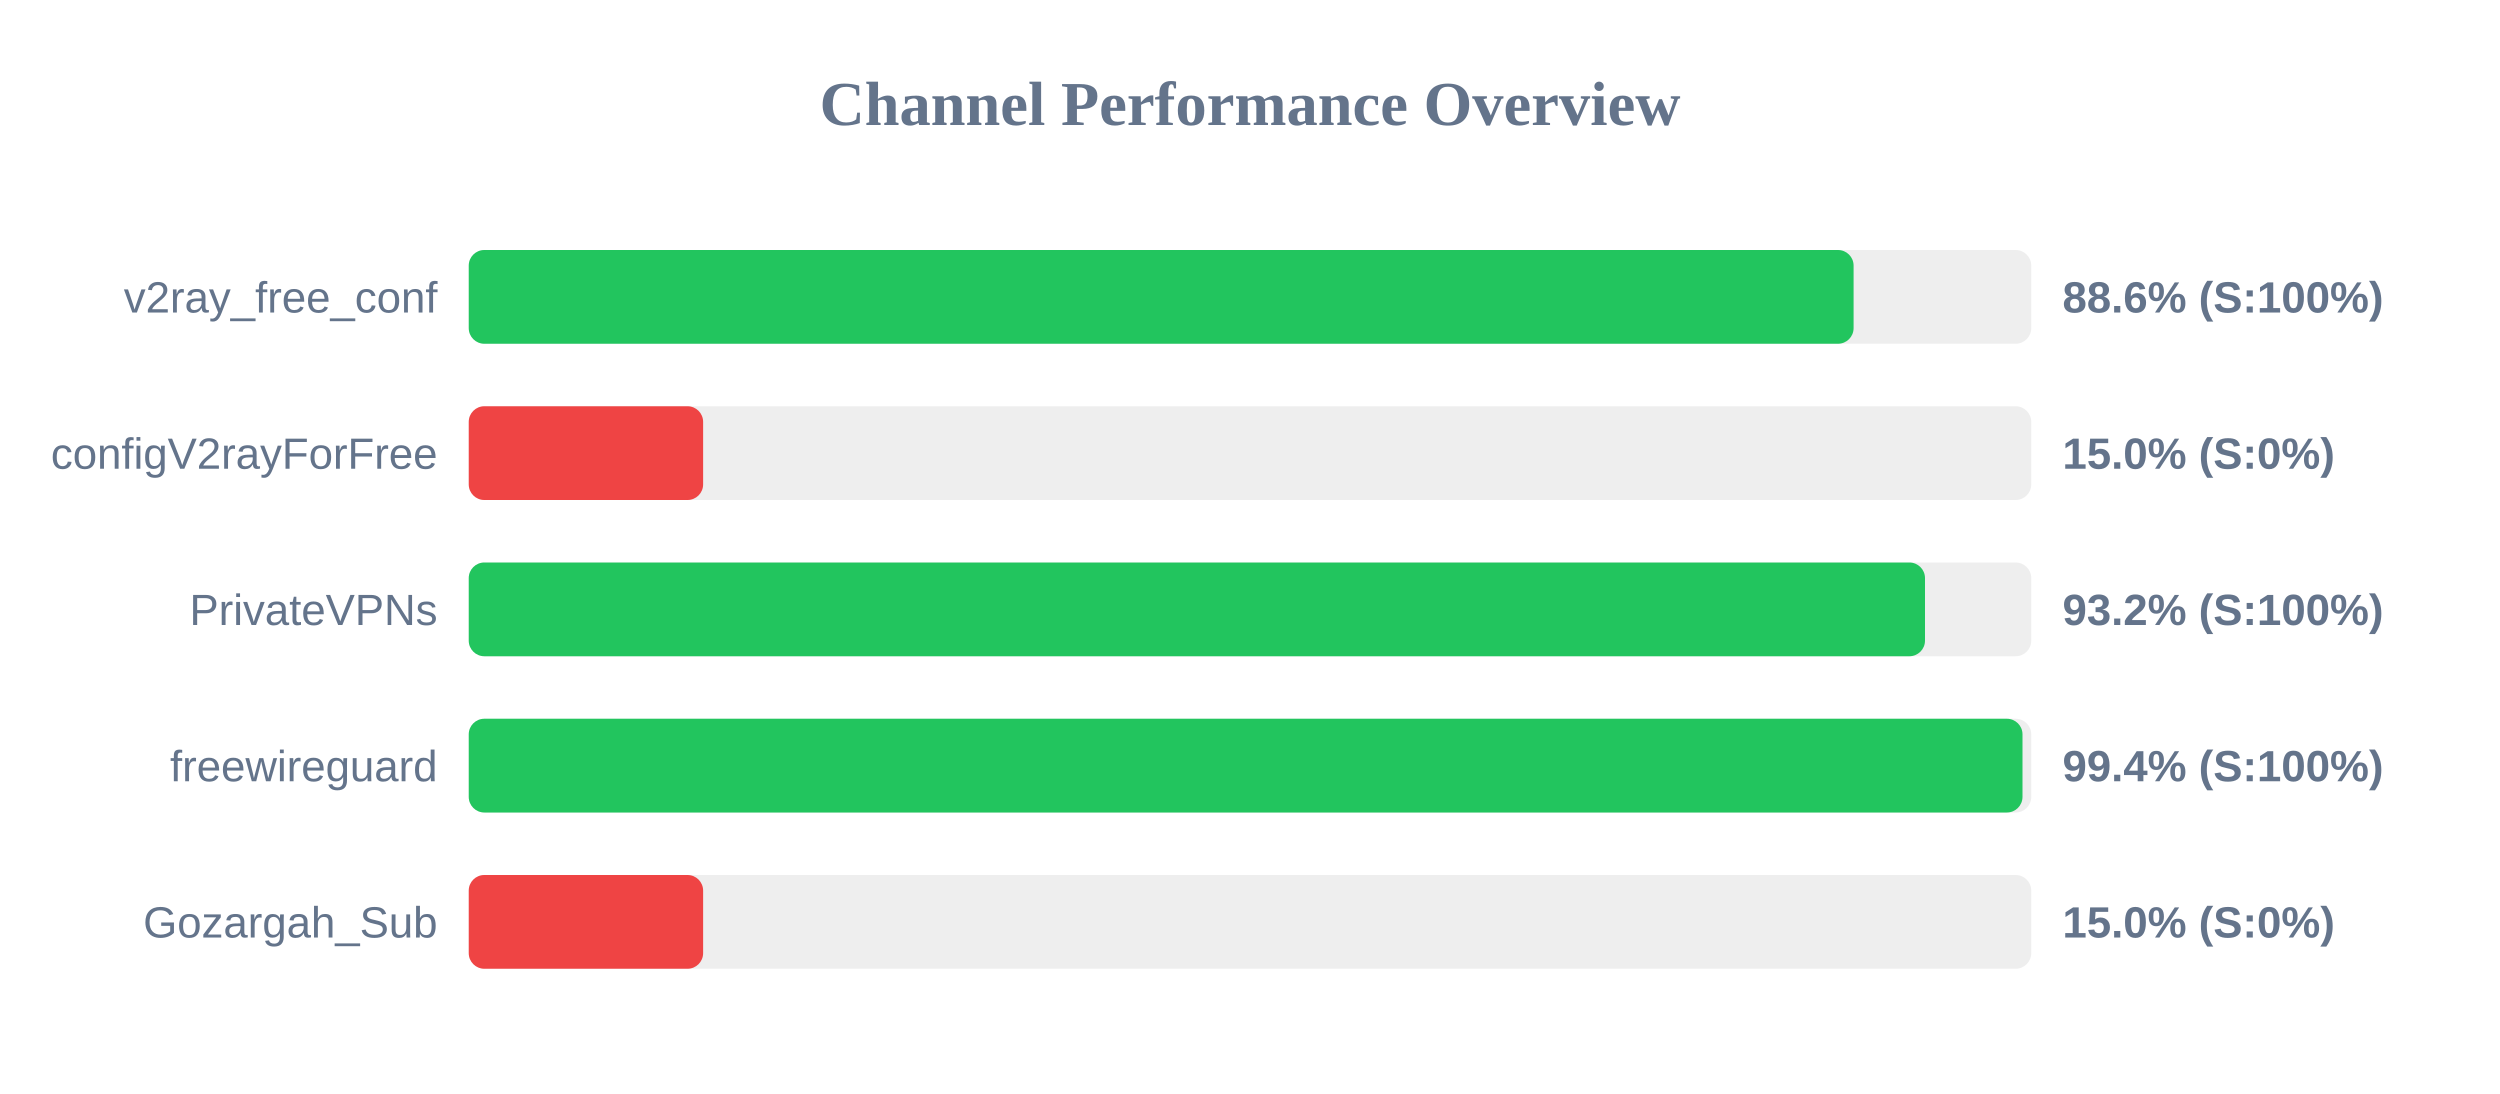
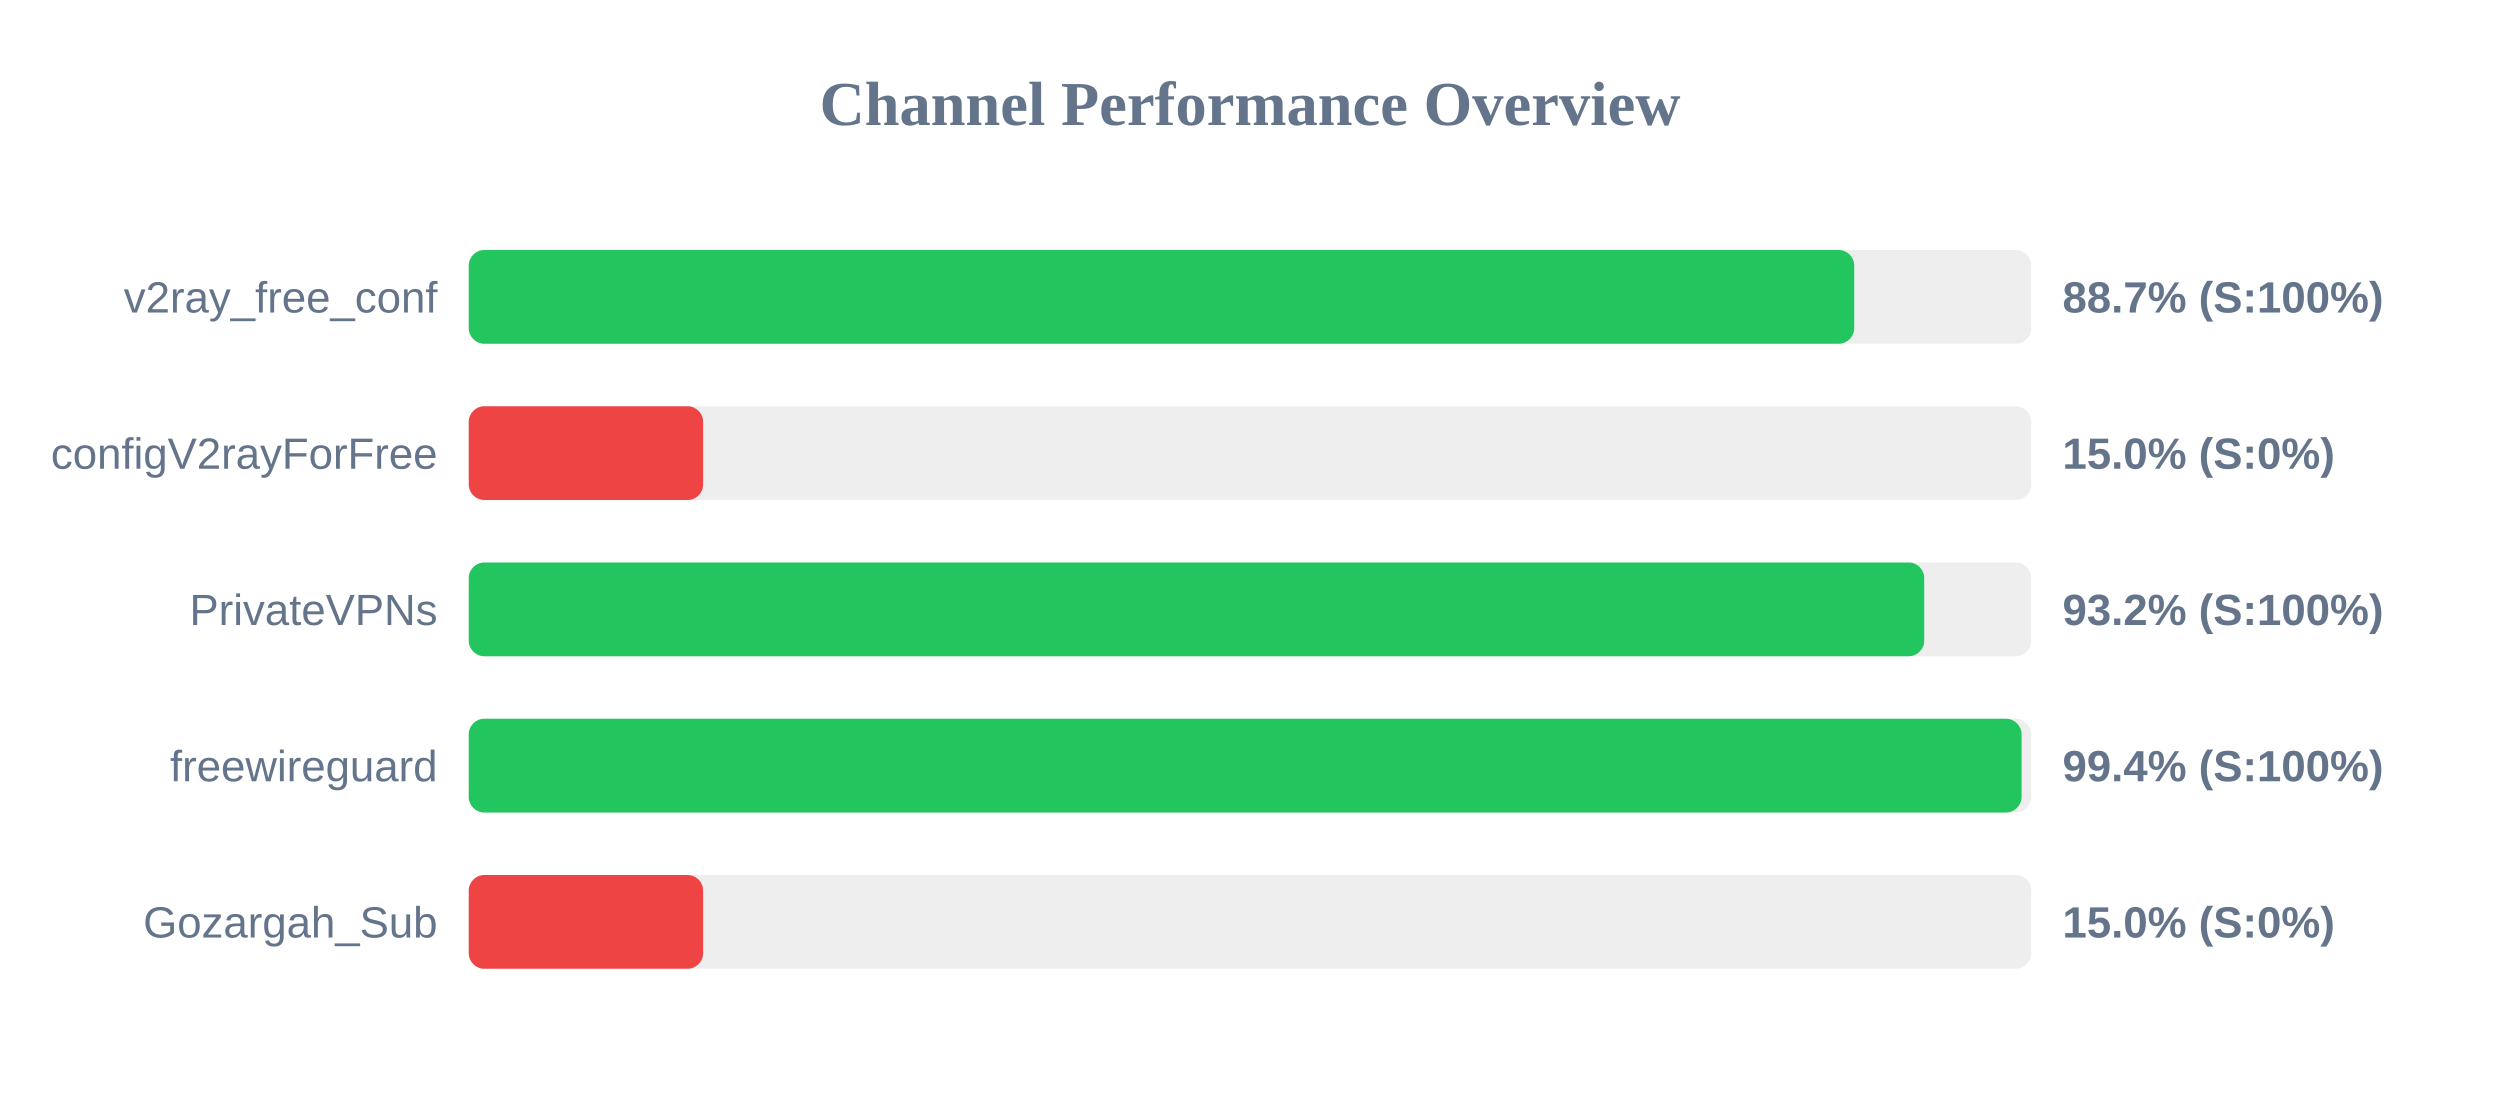
<svg xmlns="http://www.w3.org/2000/svg" width="800" height="350" version="1.1">
  <style>
        .row { font: 14px Arial; fill: #64748b; }
        .score { font: bold 14px Arial; fill: #64748b; }
    </style>
  <text x="400" y="40" text-anchor="middle" font-size="20px" font-weight="bold" fill="#64748b">Channel Performance Overview</text>
  <rect x="150" y="80" width="500" height="30" fill="#eee" rx="5" />
-   <rect x="150" y="80" width="443.15" height="30" fill="#22c55e" rx="5" />
+   <rect x="150" y="80" width="443.35" height="30" fill="#22c55e" rx="5" />
  <text x="140" y="100" text-anchor="end" class="row">v2ray_free_conf</text>
-   <text x="660" y="100" text-anchor="start" class="score">88.6% (S:100%)</text>
+   <text x="660" y="100" text-anchor="start" class="score">88.7% (S:100%)</text>
  <rect x="150" y="130" width="500" height="30" fill="#eee" rx="5" />
  <rect x="150" y="130" width="75.0" height="30" fill="#ef4444" rx="5" />
  <text x="140" y="150" text-anchor="end" class="row">configV2rayForFree</text>
  <text x="660" y="150" text-anchor="start" class="score">15.0% (S:0%)</text>
  <rect x="150" y="180" width="500" height="30" fill="#eee" rx="5" />
-   <rect x="150" y="180" width="466.0" height="30" fill="#22c55e" rx="5" />
+   <rect x="150" y="180" width="465.75" height="30" fill="#22c55e" rx="5" />
  <text x="140" y="200" text-anchor="end" class="row">PrivateVPNs</text>
  <text x="660" y="200" text-anchor="start" class="score">93.2% (S:100%)</text>
  <rect x="150" y="230" width="500" height="30" fill="#eee" rx="5" />
-   <rect x="150" y="230" width="497.2" height="30" fill="#22c55e" rx="5" />
+   <rect x="150" y="230" width="496.9" height="30" fill="#22c55e" rx="5" />
  <text x="140" y="250" text-anchor="end" class="row">freewireguard</text>
  <text x="660" y="250" text-anchor="start" class="score">99.4% (S:100%)</text>
  <rect x="150" y="280" width="500" height="30" fill="#eee" rx="5" />
  <rect x="150" y="280" width="75.0" height="30" fill="#ef4444" rx="5" />
  <text x="140" y="300" text-anchor="end" class="row">Gozargah_Sub</text>
  <text x="660" y="300" text-anchor="start" class="score">15.0% (S:0%)</text>
</svg>
